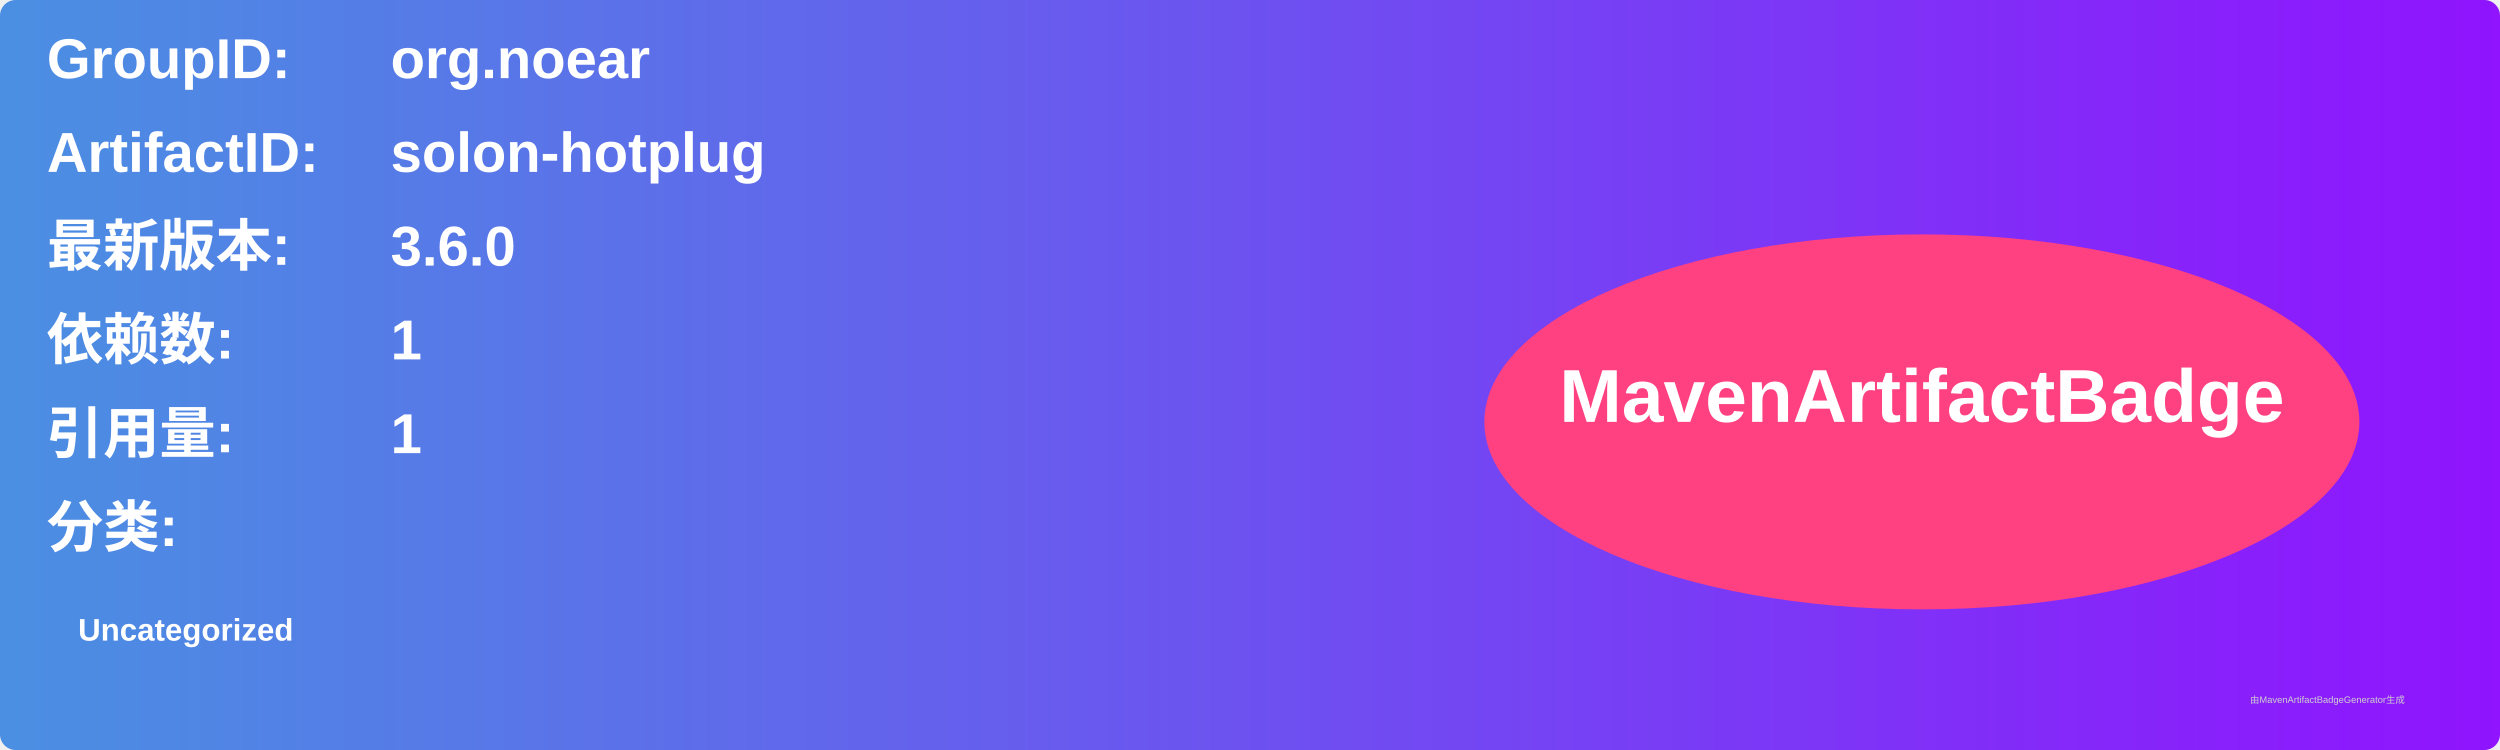
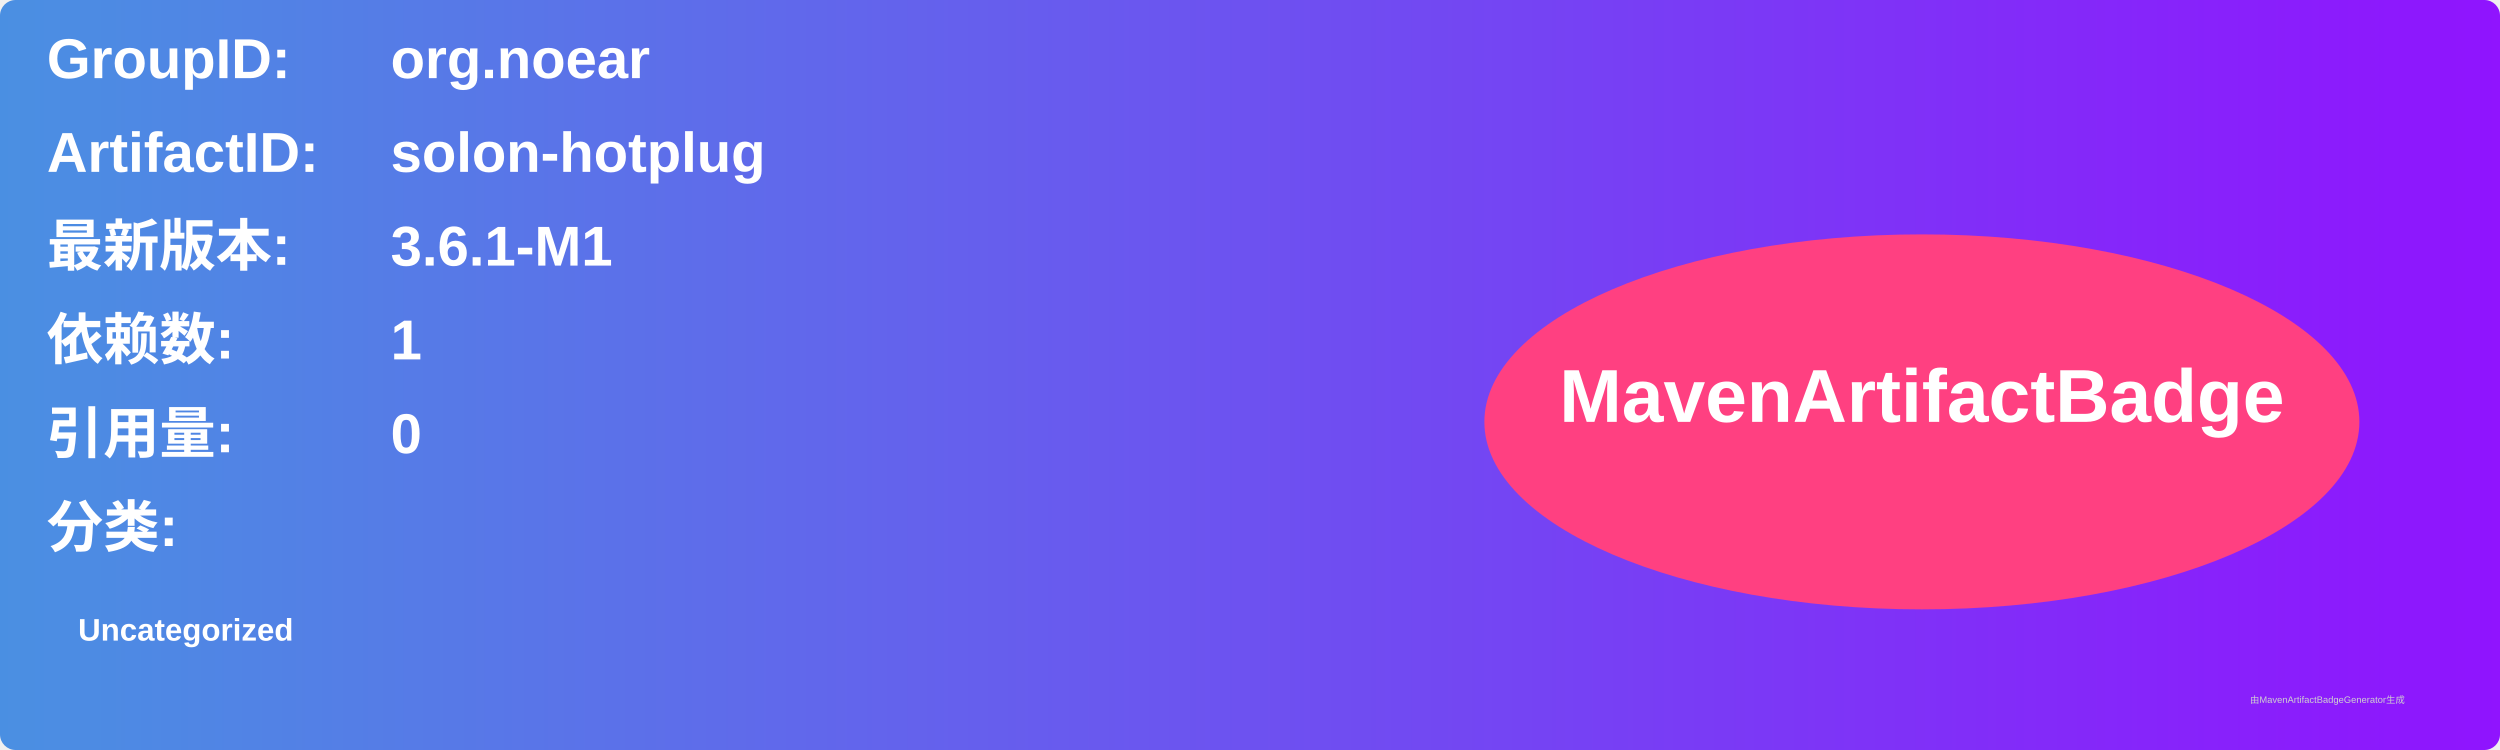
<svg xmlns="http://www.w3.org/2000/svg" width="800" height="240" viewBox="0 0 800 240">
  <linearGradient id="grad" x1="0%" y1="0%" x2="100%" y2="0%">
    <stop offset="0%" stop-color="#4a90e2" />
    <stop offset="100%" stop-color="#9013fe" />
  </linearGradient>
  <rect width="100%" height="100%" rx="5" ry="5" fill="url(#grad)" />
  <g transform="translate(15, 15)">
    <text x="0" y="10" font-family="Arial" font-size="18" fill="white" font-weight="bold" width="260">GroupID:</text>
    <text x="110" y="10" font-family="Arial" font-size="18" fill="white" font-weight="bold" width="460">org.noear</text>
    <text x="0" y="40" font-family="Arial" font-size="18" fill="white" font-weight="bold" width="260">ArtifactID:</text>
    <text x="110" y="40" font-family="Arial" font-size="18" fill="white" font-weight="bold" width="460">solon-hotplug</text>
    <text x="0" y="70" font-family="Arial" font-size="18" fill="white" font-weight="bold">最新版本:</text>
    <text x="110" y="70" font-family="Arial" font-size="18" fill="white" font-weight="bold">
-       <tspan font-weight="bold">3.6.0</tspan>
+       <tspan font-weight="bold">3.6.1-M1</tspan>
    </text>
    <text x="0" y="100" font-family="Arial" font-size="18" fill="white" font-weight="bold">依赖数: </text>
    <text x="110" y="100" font-family="Arial" font-size="18" fill="white">
      <tspan font-weight="bold">1</tspan>
    </text>
    <text x="0" y="130" font-family="Arial" font-size="18" fill="white" font-weight="bold">引用量: </text>
    <text x="110" y="130" font-family="Arial" font-size="18" fill="white">
-       <tspan font-weight="bold">1</tspan>
+       <tspan font-weight="bold">0</tspan>
    </text>
    <text x="0" y="160" font-family="Arial" font-size="18" fill="white" font-weight="bold">分类:</text>
    <text x="10" y="190" font-family="Arial" font-size="10" fill="white">
      <tspan font-weight="bold">Uncategorized</tspan>
    </text>
    <ellipse cx="600" cy="120" rx="140" ry="60" fill="#ff4081" />
    <text x="600" y="120" text-anchor="middle" font-family="Arial" font-size="24" fill="white" font-weight="bold">MavenArtifactBadge</text>
  </g>
  <text x="720" y="225" font-family="Arial" font-size="3" fill="#d0d0d0">由MavenArtifactBadgeGenerator生成</text>
</svg>
